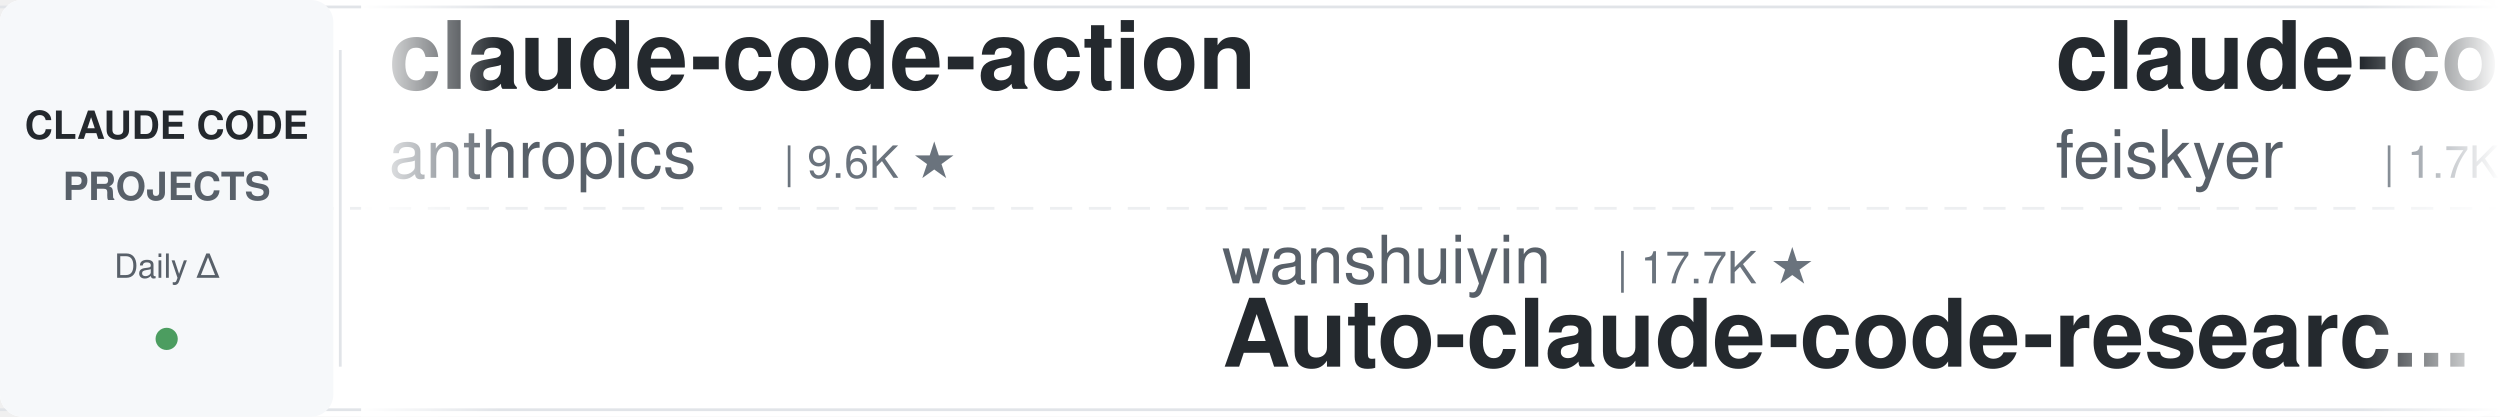
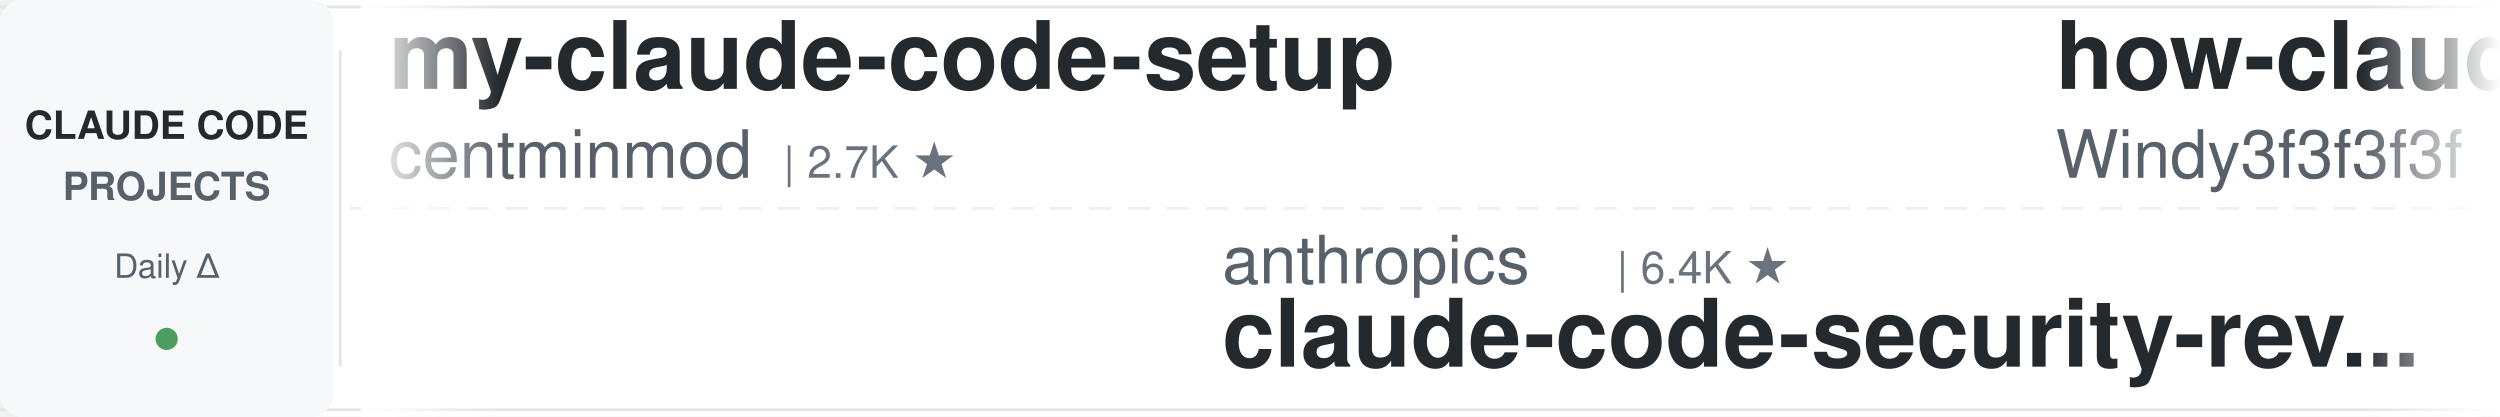
<svg xmlns="http://www.w3.org/2000/svg" width="900" height="150">
  <defs>
    <linearGradient id="leftFade" x1="0%" y1="0%" x2="100%" y2="0%">
      <stop offset="0%" style="stop-color:#ffffff;stop-opacity:1" />
      <stop offset="100%" style="stop-color:#ffffff;stop-opacity:0" />
    </linearGradient>
    <linearGradient id="rightFade" x1="0%" y1="0%" x2="100%" y2="0%">
      <stop offset="0%" style="stop-color:#ffffff;stop-opacity:0" />
      <stop offset="100%" style="stop-color:#ffffff;stop-opacity:1" />
    </linearGradient>
  </defs>
  <rect width="900" height="150" fill="#ffffff" rx="8" />
  <rect x="0" y="2" width="900" height="1" fill="#e1e4e8" />
  <rect x="0" y="147" width="900" height="1" fill="#e1e4e8" />
  <line x1="0" y1="75" x2="900" y2="75" stroke="#e1e4e8" stroke-width="1" stroke-dasharray="8 6" opacity="0.6" />
  <rect x="0" y="0" width="120" height="150" fill="#f6f8fa" rx="8" />
  <text x="60" y="50" font-family="-apple-system, BlinkMacSystemFont, 'Segoe UI', Helvetica, Arial, sans-serif" font-size="14" font-weight="600" fill="#24292e" text-anchor="middle">CLAUDE CODE</text>
  <text x="60" y="72" font-family="-apple-system, BlinkMacSystemFont, 'Segoe UI', Helvetica, Arial, sans-serif" font-size="14" font-weight="600" fill="#586069" text-anchor="middle">PROJECTS</text>
  <text x="60" y="100" font-family="-apple-system, BlinkMacSystemFont, 'Segoe UI', Helvetica, Arial, sans-serif" font-size="12" font-weight="500" fill="#586069" text-anchor="middle">Daily Δ</text>
  <circle cx="60" cy="122" r="4" fill="#22863a" opacity="0.8" />
  <rect x="122" y="18" width="1" height="114" fill="#e1e4e8" />
  <clipPath id="tickerClip">
    <rect x="130" y="0" width="770" height="150" />
  </clipPath>
  <g clip-path="url(#tickerClip)">
    <g id="tickerItems">
      <animateTransform attributeName="transform" attributeType="XML" type="translate" from="0 0" to="-3000 0" dur="54s" repeatCount="indefinite" />
      <g transform="translate(0, 0)">
-         <text x="140" y="32" font-family="-apple-system, BlinkMacSystemFont, 'Segoe UI', Helvetica, Arial, sans-serif" font-size="34" font-weight="600" fill="#24292e">claude-code-action</text>
-         <text x="140" y="64" font-family="-apple-system, BlinkMacSystemFont, 'Segoe UI', Helvetica, Arial, sans-serif" font-size="24" font-weight="400" fill="#586069">anthropics</text>
-         <text x="282" y="64" font-family="-apple-system, BlinkMacSystemFont, 'Segoe UI', Helvetica, Arial, sans-serif" font-size="16" font-weight="500" fill="#6a737d">| 9.6K ★</text>
+         <text x="140" y="32" font-family="-apple-system, BlinkMacSystemFont, 'Segoe UI', Helvetica, Arial, sans-serif" font-size="34" font-weight="600" fill="#24292e">my-claude-code-setup</text>
+         <text x="140" y="64" font-family="-apple-system, BlinkMacSystemFont, 'Segoe UI', Helvetica, Arial, sans-serif" font-size="24" font-weight="400" fill="#586069">centminmod</text>
+         <text x="282" y="64" font-family="-apple-system, BlinkMacSystemFont, 'Segoe UI', Helvetica, Arial, sans-serif" font-size="16" font-weight="500" fill="#6a737d">| 2.7K ★</text>
      </g>
      <g transform="translate(300, 0)">
-         <text x="140" y="102" font-family="-apple-system, BlinkMacSystemFont, 'Segoe UI', Helvetica, Arial, sans-serif" font-size="24" font-weight="400" fill="#586069">wanshuiyin</text>
-         <text x="282" y="102" font-family="-apple-system, BlinkMacSystemFont, 'Segoe UI', Helvetica, Arial, sans-serif" font-size="16" font-weight="500" fill="#6a737d">| 17.7K ★</text>
-         <text x="140" y="132" font-family="-apple-system, BlinkMacSystemFont, 'Segoe UI', Helvetica, Arial, sans-serif" font-size="34" font-weight="600" fill="#24292e">Auto-claude-code-researc...</text>
+         <text x="140" y="102" font-family="-apple-system, BlinkMacSystemFont, 'Segoe UI', Helvetica, Arial, sans-serif" font-size="24" font-weight="400" fill="#586069">anthropics</text>
+         <text x="282" y="102" font-family="-apple-system, BlinkMacSystemFont, 'Segoe UI', Helvetica, Arial, sans-serif" font-size="16" font-weight="500" fill="#6a737d">| 6.4K ★</text>
+         <text x="140" y="132" font-family="-apple-system, BlinkMacSystemFont, 'Segoe UI', Helvetica, Arial, sans-serif" font-size="34" font-weight="600" fill="#24292e">claude-code-security-rev...</text>
      </g>
      <g transform="translate(600, 0)">
-         <text x="140" y="32" font-family="-apple-system, BlinkMacSystemFont, 'Segoe UI', Helvetica, Arial, sans-serif" font-size="34" font-weight="600" fill="#24292e">claude-code-settings</text>
-         <text x="140" y="64" font-family="-apple-system, BlinkMacSystemFont, 'Segoe UI', Helvetica, Arial, sans-serif" font-size="24" font-weight="400" fill="#586069">feiskyer</text>
-         <text x="258" y="64" font-family="-apple-system, BlinkMacSystemFont, 'Segoe UI', Helvetica, Arial, sans-serif" font-size="16" font-weight="500" fill="#6a737d">| 1.7K ★</text>
+         <text x="140" y="32" font-family="-apple-system, BlinkMacSystemFont, 'Segoe UI', Helvetica, Arial, sans-serif" font-size="34" font-weight="600" fill="#24292e">how-claude-code-works</text>
+         <text x="140" y="64" font-family="-apple-system, BlinkMacSystemFont, 'Segoe UI', Helvetica, Arial, sans-serif" font-size="24" font-weight="400" fill="#586069">Windy3f3f3f3f</text>
+         <text x="318" y="64" font-family="-apple-system, BlinkMacSystemFont, 'Segoe UI', Helvetica, Arial, sans-serif" font-size="16" font-weight="500" fill="#6a737d">| 3.8K ★</text>
      </g>
      <g transform="translate(900, 0)">
-         <text x="140" y="102" font-family="-apple-system, BlinkMacSystemFont, 'Segoe UI', Helvetica, Arial, sans-serif" font-size="24" font-weight="400" fill="#586069">Windy3f3f3f3f</text>
-         <text x="318" y="102" font-family="-apple-system, BlinkMacSystemFont, 'Segoe UI', Helvetica, Arial, sans-serif" font-size="16" font-weight="500" fill="#6a737d">| 2.8K ★</text>
-         <text x="140" y="132" font-family="-apple-system, BlinkMacSystemFont, 'Segoe UI', Helvetica, Arial, sans-serif" font-size="34" font-weight="600" fill="#24292e">claude-code-from-scratch</text>
+         <text x="140" y="102" font-family="-apple-system, BlinkMacSystemFont, 'Segoe UI', Helvetica, Arial, sans-serif" font-size="24" font-weight="400" fill="#586069">AICoderTudou</text>
+         <text x="306" y="102" font-family="-apple-system, BlinkMacSystemFont, 'Segoe UI', Helvetica, Arial, sans-serif" font-size="16" font-weight="500" fill="#6a737d">| 493 ★</text>
+         <text x="140" y="132" font-family="-apple-system, BlinkMacSystemFont, 'Segoe UI', Helvetica, Arial, sans-serif" font-size="34" font-weight="600" fill="#24292e">claude-code-tudou</text>
      </g>
      <g transform="translate(1200, 0)">
-         <text x="140" y="32" font-family="-apple-system, BlinkMacSystemFont, 'Segoe UI', Helvetica, Arial, sans-serif" font-size="34" font-weight="600" fill="#24292e">claude-code-spec-workflo...</text>
-         <text x="140" y="64" font-family="-apple-system, BlinkMacSystemFont, 'Segoe UI', Helvetica, Arial, sans-serif" font-size="24" font-weight="400" fill="#586069">Pimzino</text>
-         <text x="246" y="64" font-family="-apple-system, BlinkMacSystemFont, 'Segoe UI', Helvetica, Arial, sans-serif" font-size="16" font-weight="500" fill="#6a737d">| 3.9K ★</text>
+         <text x="140" y="32" font-family="-apple-system, BlinkMacSystemFont, 'Segoe UI', Helvetica, Arial, sans-serif" font-size="34" font-weight="600" fill="#24292e">awesome-claude-code-suba...</text>
+         <text x="140" y="64" font-family="-apple-system, BlinkMacSystemFont, 'Segoe UI', Helvetica, Arial, sans-serif" font-size="24" font-weight="400" fill="#586069">VoltAgent</text>
+         <text x="270" y="64" font-family="-apple-system, BlinkMacSystemFont, 'Segoe UI', Helvetica, Arial, sans-serif" font-size="16" font-weight="500" fill="#6a737d">| 25.9K ★</text>
      </g>
      <g transform="translate(1500, 0)">
-         <text x="140" y="102" font-family="-apple-system, BlinkMacSystemFont, 'Segoe UI', Helvetica, Arial, sans-serif" font-size="24" font-weight="400" fill="#586069">shanraisshan</text>
-         <text x="306" y="102" font-family="-apple-system, BlinkMacSystemFont, 'Segoe UI', Helvetica, Arial, sans-serif" font-size="16" font-weight="500" fill="#6a737d">| 67.7K ★</text>
-         <text x="140" y="132" font-family="-apple-system, BlinkMacSystemFont, 'Segoe UI', Helvetica, Arial, sans-serif" font-size="34" font-weight="600" fill="#24292e">claude-code-best-practic...</text>
+         <text x="140" y="102" font-family="-apple-system, BlinkMacSystemFont, 'Segoe UI', Helvetica, Arial, sans-serif" font-size="24" font-weight="400" fill="#586069">krusemediallc</text>
+         <text x="318" y="102" font-family="-apple-system, BlinkMacSystemFont, 'Segoe UI', Helvetica, Arial, sans-serif" font-size="16" font-weight="500" fill="#6a737d">| 1.6K ★</text>
+         <text x="140" y="132" font-family="-apple-system, BlinkMacSystemFont, 'Segoe UI', Helvetica, Arial, sans-serif" font-size="34" font-weight="600" fill="#24292e">arcads-claude-code</text>
      </g>
      <g transform="translate(1800, 0)">
-         <text x="140" y="32" font-family="-apple-system, BlinkMacSystemFont, 'Segoe UI', Helvetica, Arial, sans-serif" font-size="34" font-weight="600" fill="#24292e">claude_codex_bridge</text>
-         <text x="140" y="64" font-family="-apple-system, BlinkMacSystemFont, 'Segoe UI', Helvetica, Arial, sans-serif" font-size="24" font-weight="400" fill="#586069">SeemSeam</text>
-         <text x="258" y="64" font-family="-apple-system, BlinkMacSystemFont, 'Segoe UI', Helvetica, Arial, sans-serif" font-size="16" font-weight="500" fill="#6a737d">| 3.6K ★</text>
+         <text x="140" y="32" font-family="-apple-system, BlinkMacSystemFont, 'Segoe UI', Helvetica, Arial, sans-serif" font-size="34" font-weight="600" fill="#24292e">claude-code-rust</text>
+         <text x="140" y="64" font-family="-apple-system, BlinkMacSystemFont, 'Segoe UI', Helvetica, Arial, sans-serif" font-size="24" font-weight="400" fill="#586069">lorryjovens-hub</text>
+         <text x="342" y="64" font-family="-apple-system, BlinkMacSystemFont, 'Segoe UI', Helvetica, Arial, sans-serif" font-size="16" font-weight="500" fill="#6a737d">| 1.7K ★</text>
      </g>
      <g transform="translate(2100, 0)">
-         <text x="140" y="102" font-family="-apple-system, BlinkMacSystemFont, 'Segoe UI', Helvetica, Arial, sans-serif" font-size="24" font-weight="400" fill="#586069">lorryjovens-hub</text>
-         <text x="342" y="102" font-family="-apple-system, BlinkMacSystemFont, 'Segoe UI', Helvetica, Arial, sans-serif" font-size="16" font-weight="500" fill="#6a737d">| 1.7K ★</text>
-         <text x="140" y="132" font-family="-apple-system, BlinkMacSystemFont, 'Segoe UI', Helvetica, Arial, sans-serif" font-size="34" font-weight="600" fill="#24292e">claude-code-rust</text>
+         <text x="140" y="102" font-family="-apple-system, BlinkMacSystemFont, 'Segoe UI', Helvetica, Arial, sans-serif" font-size="24" font-weight="400" fill="#586069">VILA-Lab</text>
+         <text x="258" y="102" font-family="-apple-system, BlinkMacSystemFont, 'Segoe UI', Helvetica, Arial, sans-serif" font-size="16" font-weight="500" fill="#6a737d">| 2.2K ★</text>
+         <text x="140" y="132" font-family="-apple-system, BlinkMacSystemFont, 'Segoe UI', Helvetica, Arial, sans-serif" font-size="34" font-weight="600" fill="#24292e">Dive-into-Claude-Code</text>
      </g>
      <g transform="translate(2400, 0)">
-         <text x="140" y="32" font-family="-apple-system, BlinkMacSystemFont, 'Segoe UI', Helvetica, Arial, sans-serif" font-size="34" font-weight="600" fill="#24292e">awesome-claude-code</text>
-         <text x="140" y="64" font-family="-apple-system, BlinkMacSystemFont, 'Segoe UI', Helvetica, Arial, sans-serif" font-size="24" font-weight="400" fill="#586069">jqueryscript</text>
-         <text x="306" y="64" font-family="-apple-system, BlinkMacSystemFont, 'Segoe UI', Helvetica, Arial, sans-serif" font-size="16" font-weight="500" fill="#6a737d">| 532 ★</text>
+         <text x="140" y="32" font-family="-apple-system, BlinkMacSystemFont, 'Segoe UI', Helvetica, Arial, sans-serif" font-size="34" font-weight="600" fill="#24292e">claude-code-showcase</text>
+         <text x="140" y="64" font-family="-apple-system, BlinkMacSystemFont, 'Segoe UI', Helvetica, Arial, sans-serif" font-size="24" font-weight="400" fill="#586069">ChrisWiles</text>
+         <text x="282" y="64" font-family="-apple-system, BlinkMacSystemFont, 'Segoe UI', Helvetica, Arial, sans-serif" font-size="16" font-weight="500" fill="#6a737d">| 6.1K ★</text>
      </g>
      <g transform="translate(2700, 0)">
-         <text x="140" y="102" font-family="-apple-system, BlinkMacSystemFont, 'Segoe UI', Helvetica, Arial, sans-serif" font-size="24" font-weight="400" fill="#586069">hangsman</text>
-         <text x="258" y="102" font-family="-apple-system, BlinkMacSystemFont, 'Segoe UI', Helvetica, Arial, sans-serif" font-size="16" font-weight="500" fill="#6a737d">| 798 ★</text>
-         <text x="140" y="132" font-family="-apple-system, BlinkMacSystemFont, 'Segoe UI', Helvetica, Arial, sans-serif" font-size="34" font-weight="600" fill="#24292e">claude-code-source</text>
+         <text x="140" y="102" font-family="-apple-system, BlinkMacSystemFont, 'Segoe UI', Helvetica, Arial, sans-serif" font-size="24" font-weight="400" fill="#586069">asgeirtj</text>
+         <text x="258" y="102" font-family="-apple-system, BlinkMacSystemFont, 'Segoe UI', Helvetica, Arial, sans-serif" font-size="16" font-weight="500" fill="#6a737d">| 69.9K ★</text>
+         <text x="140" y="132" font-family="-apple-system, BlinkMacSystemFont, 'Segoe UI', Helvetica, Arial, sans-serif" font-size="34" font-weight="600" fill="#24292e">system_prompts_leaks</text>
      </g>
      <g transform="translate(3000, 0)">
-         <text x="140" y="32" font-family="-apple-system, BlinkMacSystemFont, 'Segoe UI', Helvetica, Arial, sans-serif" font-size="34" font-weight="600" fill="#24292e">claude-code-action</text>
-         <text x="140" y="64" font-family="-apple-system, BlinkMacSystemFont, 'Segoe UI', Helvetica, Arial, sans-serif" font-size="24" font-weight="400" fill="#586069">anthropics</text>
-         <text x="282" y="64" font-family="-apple-system, BlinkMacSystemFont, 'Segoe UI', Helvetica, Arial, sans-serif" font-size="16" font-weight="500" fill="#6a737d">| 9.6K ★</text>
+         <text x="140" y="32" font-family="-apple-system, BlinkMacSystemFont, 'Segoe UI', Helvetica, Arial, sans-serif" font-size="34" font-weight="600" fill="#24292e">my-claude-code-setup</text>
+         <text x="140" y="64" font-family="-apple-system, BlinkMacSystemFont, 'Segoe UI', Helvetica, Arial, sans-serif" font-size="24" font-weight="400" fill="#586069">centminmod</text>
+         <text x="282" y="64" font-family="-apple-system, BlinkMacSystemFont, 'Segoe UI', Helvetica, Arial, sans-serif" font-size="16" font-weight="500" fill="#6a737d">| 2.7K ★</text>
      </g>
      <g transform="translate(3300, 0)">
-         <text x="140" y="102" font-family="-apple-system, BlinkMacSystemFont, 'Segoe UI', Helvetica, Arial, sans-serif" font-size="24" font-weight="400" fill="#586069">wanshuiyin</text>
-         <text x="282" y="102" font-family="-apple-system, BlinkMacSystemFont, 'Segoe UI', Helvetica, Arial, sans-serif" font-size="16" font-weight="500" fill="#6a737d">| 17.7K ★</text>
-         <text x="140" y="132" font-family="-apple-system, BlinkMacSystemFont, 'Segoe UI', Helvetica, Arial, sans-serif" font-size="34" font-weight="600" fill="#24292e">Auto-claude-code-researc...</text>
+         <text x="140" y="102" font-family="-apple-system, BlinkMacSystemFont, 'Segoe UI', Helvetica, Arial, sans-serif" font-size="24" font-weight="400" fill="#586069">anthropics</text>
+         <text x="282" y="102" font-family="-apple-system, BlinkMacSystemFont, 'Segoe UI', Helvetica, Arial, sans-serif" font-size="16" font-weight="500" fill="#6a737d">| 6.4K ★</text>
+         <text x="140" y="132" font-family="-apple-system, BlinkMacSystemFont, 'Segoe UI', Helvetica, Arial, sans-serif" font-size="34" font-weight="600" fill="#24292e">claude-code-security-rev...</text>
      </g>
      <g transform="translate(3600, 0)">
-         <text x="140" y="32" font-family="-apple-system, BlinkMacSystemFont, 'Segoe UI', Helvetica, Arial, sans-serif" font-size="34" font-weight="600" fill="#24292e">claude-code-settings</text>
-         <text x="140" y="64" font-family="-apple-system, BlinkMacSystemFont, 'Segoe UI', Helvetica, Arial, sans-serif" font-size="24" font-weight="400" fill="#586069">feiskyer</text>
-         <text x="258" y="64" font-family="-apple-system, BlinkMacSystemFont, 'Segoe UI', Helvetica, Arial, sans-serif" font-size="16" font-weight="500" fill="#6a737d">| 1.7K ★</text>
+         <text x="140" y="32" font-family="-apple-system, BlinkMacSystemFont, 'Segoe UI', Helvetica, Arial, sans-serif" font-size="34" font-weight="600" fill="#24292e">how-claude-code-works</text>
+         <text x="140" y="64" font-family="-apple-system, BlinkMacSystemFont, 'Segoe UI', Helvetica, Arial, sans-serif" font-size="24" font-weight="400" fill="#586069">Windy3f3f3f3f</text>
+         <text x="318" y="64" font-family="-apple-system, BlinkMacSystemFont, 'Segoe UI', Helvetica, Arial, sans-serif" font-size="16" font-weight="500" fill="#6a737d">| 3.8K ★</text>
      </g>
      <g transform="translate(3900, 0)">
-         <text x="140" y="102" font-family="-apple-system, BlinkMacSystemFont, 'Segoe UI', Helvetica, Arial, sans-serif" font-size="24" font-weight="400" fill="#586069">Windy3f3f3f3f</text>
-         <text x="318" y="102" font-family="-apple-system, BlinkMacSystemFont, 'Segoe UI', Helvetica, Arial, sans-serif" font-size="16" font-weight="500" fill="#6a737d">| 2.8K ★</text>
-         <text x="140" y="132" font-family="-apple-system, BlinkMacSystemFont, 'Segoe UI', Helvetica, Arial, sans-serif" font-size="34" font-weight="600" fill="#24292e">claude-code-from-scratch</text>
+         <text x="140" y="102" font-family="-apple-system, BlinkMacSystemFont, 'Segoe UI', Helvetica, Arial, sans-serif" font-size="24" font-weight="400" fill="#586069">AICoderTudou</text>
+         <text x="306" y="102" font-family="-apple-system, BlinkMacSystemFont, 'Segoe UI', Helvetica, Arial, sans-serif" font-size="16" font-weight="500" fill="#6a737d">| 493 ★</text>
+         <text x="140" y="132" font-family="-apple-system, BlinkMacSystemFont, 'Segoe UI', Helvetica, Arial, sans-serif" font-size="34" font-weight="600" fill="#24292e">claude-code-tudou</text>
      </g>
    </g>
  </g>
  <rect x="130" y="0" width="50" height="150" fill="url(#leftFade)" />
  <rect x="850" y="0" width="50" height="150" fill="url(#rightFade)" />
</svg>
